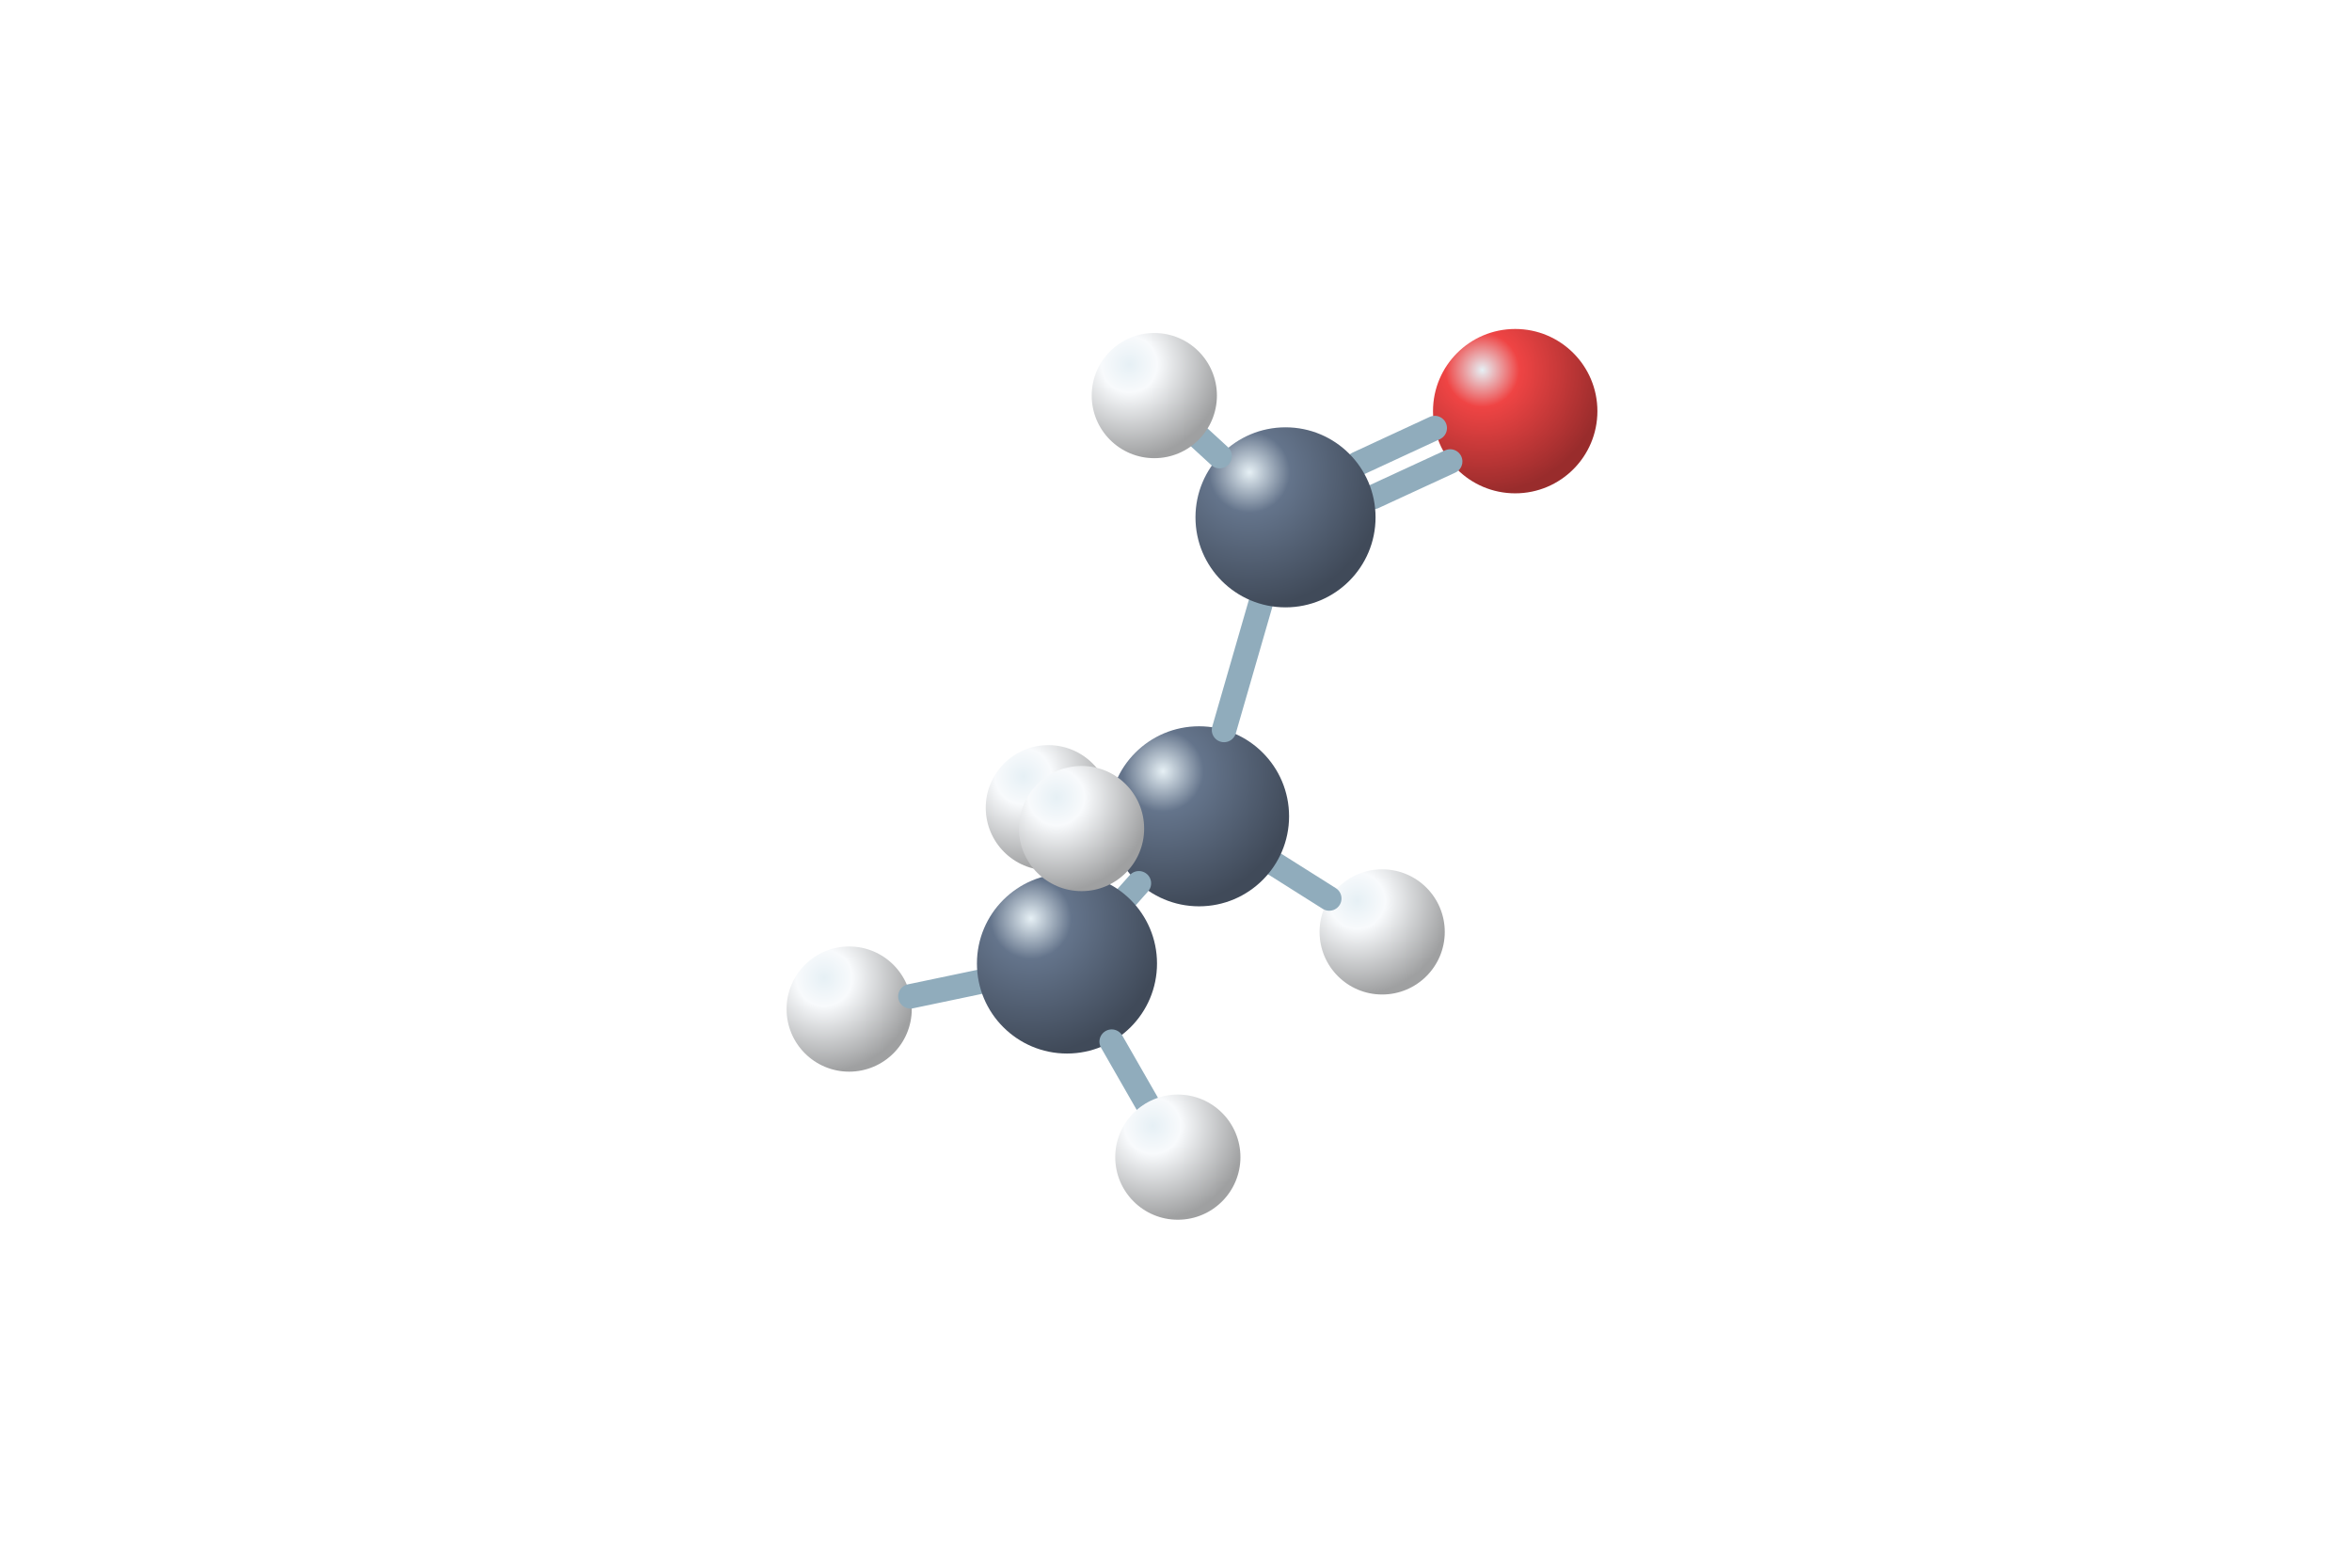
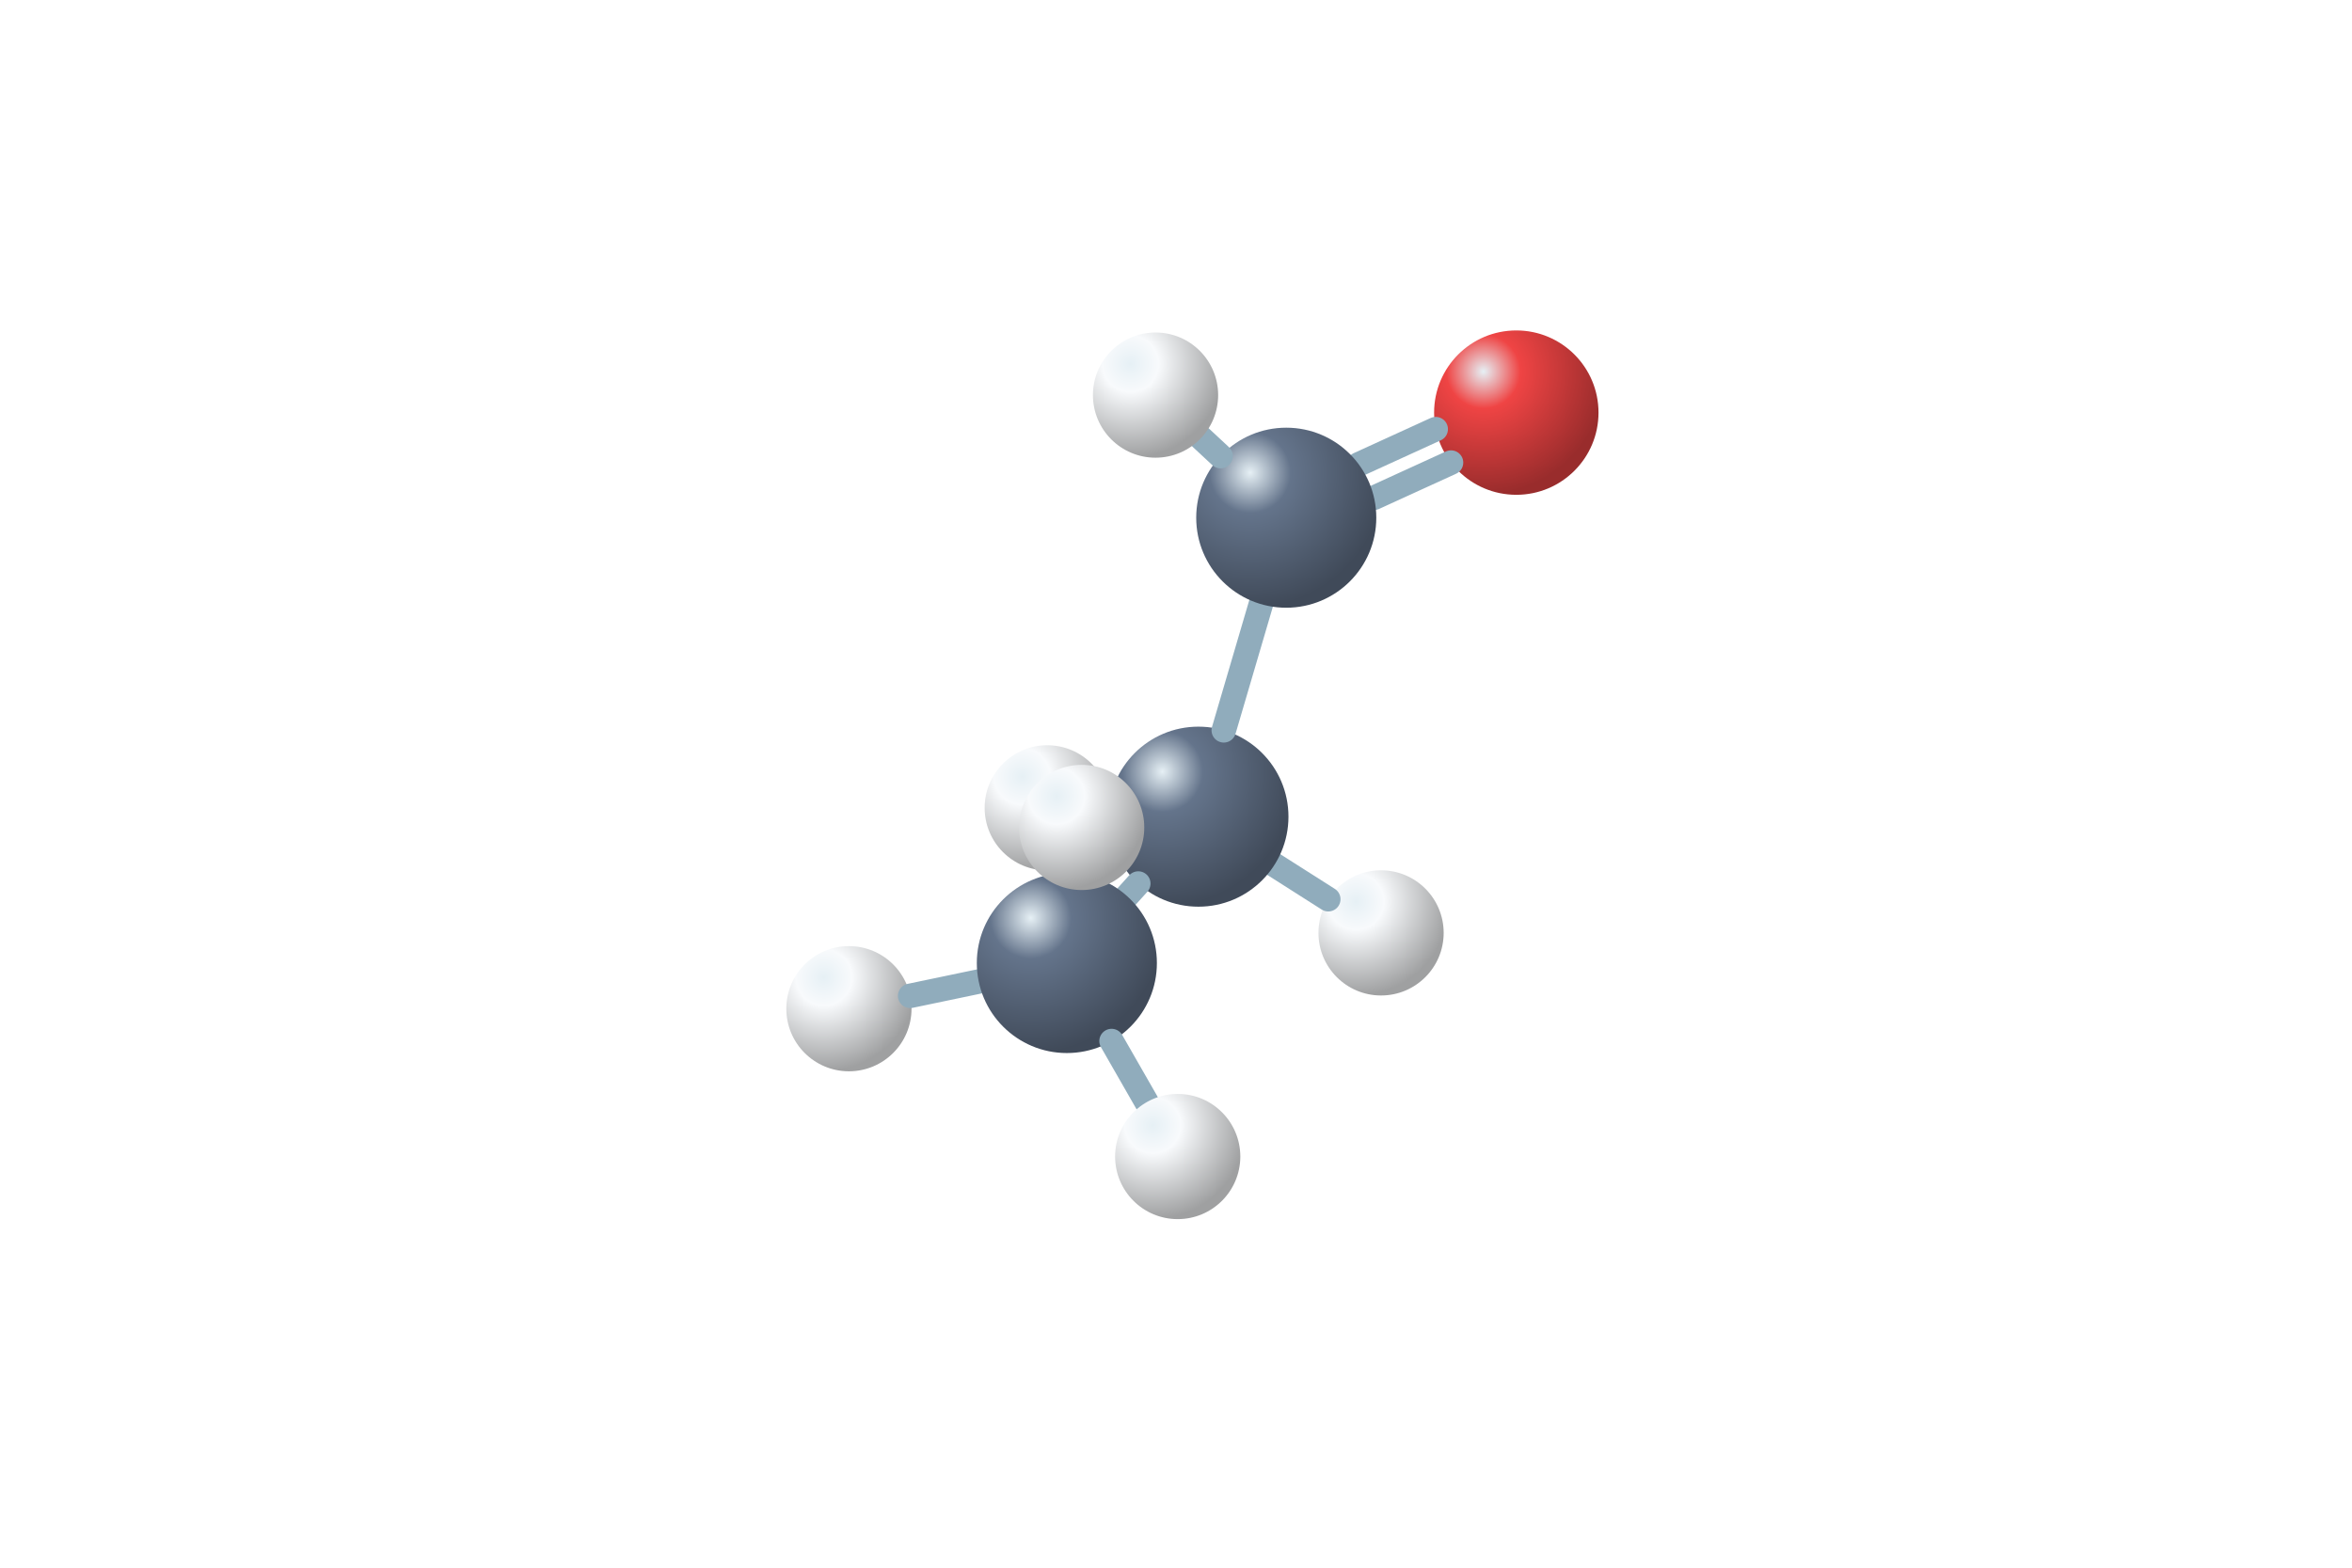
<svg xmlns="http://www.w3.org/2000/svg" viewBox="0 0 192 128">
  <defs>
    <radialGradient id="C" cx="30%" cy="25%" r="75%">
      <stop stop-color="#e6f0f5" />
      <stop offset=".3" stop-color="#64748b" />
      <stop offset="1" stop-color="#404a59" />
    </radialGradient>
    <radialGradient id="O" cx="30%" cy="25%" r="75%">
      <stop stop-color="#e6f0f5" />
      <stop offset=".3" stop-color="#ef4444" />
      <stop offset="1" stop-color="#992c2c" />
    </radialGradient>
    <radialGradient id="H" cx="30%" cy="25%" r="75%">
      <stop stop-color="#e6f0f5" />
      <stop offset=".3" stop-color="#f8fafc" />
      <stop offset="1" stop-color="#9fa0a1" />
    </radialGradient>
  </defs>
-   <circle cx="85.58" cy="65.95" r="5.11" fill="url(#H)" />
-   <circle cx="112.83" cy="76.09" r="5.11" fill="url(#H)" />
-   <path d="M104.09 70.57L108.51 73.36" stroke="#90acbc" stroke-width="2" stroke-linecap="round" />
-   <circle cx="123.69" cy="33.57" r="6.71" fill="url(#O)" />
-   <circle cx="97.88" cy="66.65" r="7.35" fill="url(#C)" />
-   <path d="M110.84 37.86L117.12 34.95" stroke="#90acbc" stroke-width="2" stroke-linecap="round" />
-   <path d="M112.1 40.58L118.38 37.68" stroke="#90acbc" stroke-width="2" stroke-linecap="round" />
-   <path d="M99.92 59.6L102.9 49.29" stroke="#90acbc" stroke-width="2" stroke-linecap="round" />
-   <circle cx="104.94" cy="42.24" r="7.35" fill="url(#C)" />
-   <path d="M92.01 73.2L92.97 72.12" stroke="#90acbc" stroke-width="2" stroke-linecap="round" />
-   <path d="M99.56 37.24L97.97 35.78" stroke="#90acbc" stroke-width="2" stroke-linecap="round" />
-   <circle cx="69.32" cy="82.39" r="5.11" fill="url(#H)" />
-   <circle cx="94.23" cy="32.3" r="5.11" fill="url(#H)" />
-   <path d="M79.91 80.18L74.32 81.35" stroke="#90acbc" stroke-width="2" stroke-linecap="round" />
-   <circle cx="87.1" cy="78.67" r="7.35" fill="url(#C)" />
-   <path d="M90.75 85.05L93.61 90.04" stroke="#90acbc" stroke-width="2" stroke-linecap="round" />
-   <circle cx="96.15" cy="94.48" r="5.11" fill="url(#H)" />
-   <circle cx="88.29" cy="67.65" r="5.11" fill="url(#H)" />
+   <circle cx="85.49" cy="65.96" r="5.11" fill="url(#H)" />
+   <circle cx="112.74" cy="76.17" r="5.11" fill="url(#H)" />
+   <path d="M104.03 70.62L108.43 73.42" stroke="#90acbc" stroke-width="2" stroke-linecap="round" />
+   <circle cx="123.78" cy="33.69" r="6.71" fill="url(#O)" />
+   <circle cx="97.83" cy="66.68" r="7.35" fill="url(#C)" />
+   <path d="M110.92 37.91L117.2 35.04" stroke="#90acbc" stroke-width="2" stroke-linecap="round" />
+   <path d="M112.17 40.64L118.45 37.77" stroke="#90acbc" stroke-width="2" stroke-linecap="round" />
+   <path d="M99.9 59.63L102.93 49.32" stroke="#90acbc" stroke-width="2" stroke-linecap="round" />
+   <circle cx="105" cy="42.27" r="7.35" fill="url(#C)" />
+   <path d="M92 73.16L92.92 72.14" stroke="#90acbc" stroke-width="2" stroke-linecap="round" />
+   <path d="M99.64 37.24L98.05 35.76" stroke="#90acbc" stroke-width="2" stroke-linecap="round" />
+   <circle cx="69.3" cy="82.36" r="5.11" fill="url(#H)" />
+   <circle cx="94.33" cy="32.26" r="5.11" fill="url(#H)" />
+   <path d="M79.9 80.14L74.3 81.31" stroke="#90acbc" stroke-width="2" stroke-linecap="round" />
+   <circle cx="87.09" cy="78.63" r="7.35" fill="url(#C)" />
+   <path d="M90.74 85L93.6 89.99" stroke="#90acbc" stroke-width="2" stroke-linecap="round" />
+   <circle cx="96.14" cy="94.43" r="5.11" fill="url(#H)" />
+   <circle cx="88.3" cy="67.56" r="5.11" fill="url(#H)" />
</svg>
